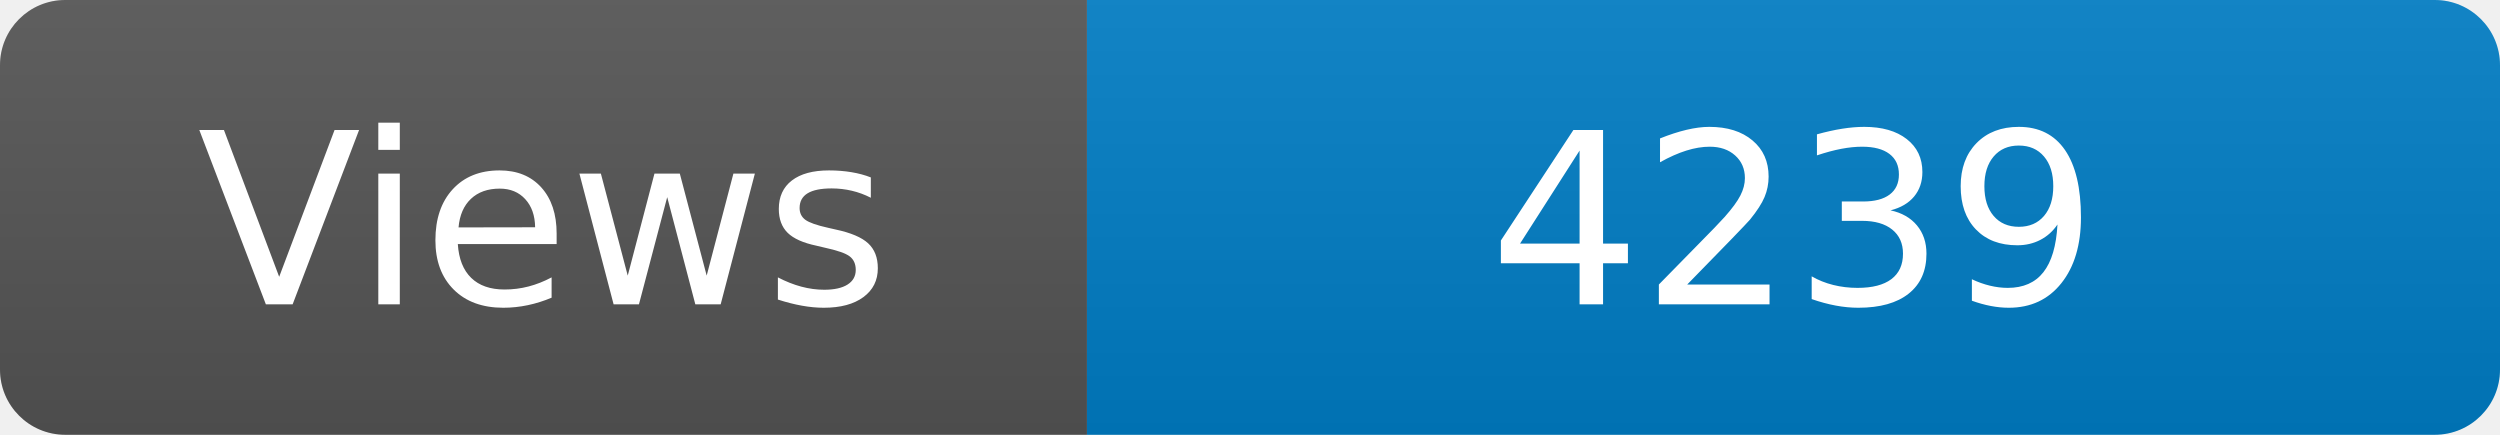
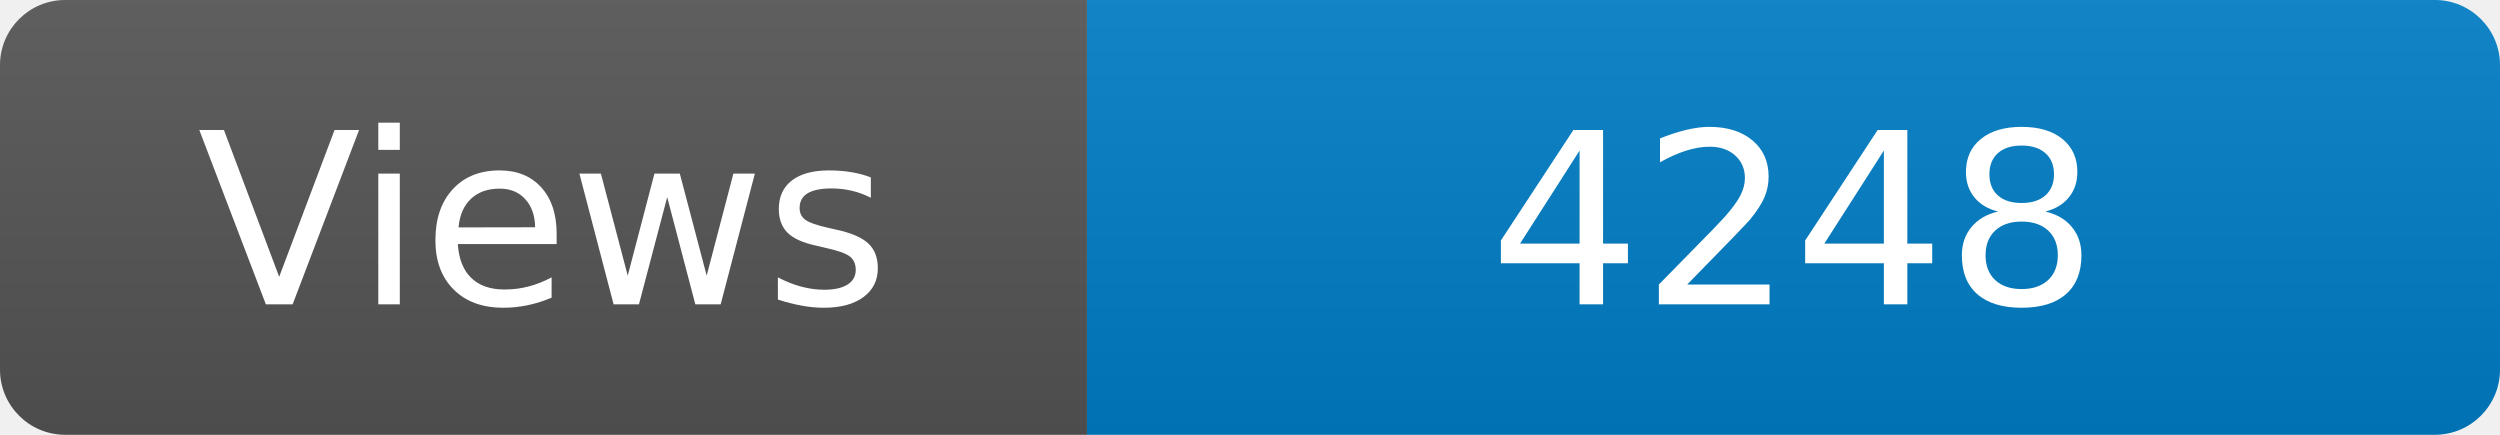
<svg xmlns="http://www.w3.org/2000/svg" width="115" height="20" role="img" aria-label="Maintained?: yes">
  <linearGradient id="s" x2="0" y2="100%">
    <stop offset="0" stop-color="#bbb" stop-opacity=".1" />
    <stop offset="1" stop-opacity=".1" />
  </linearGradient>
  <clipPath id="r">
    <rect width="115" height="20" rx="3" fill="#fff" />
  </clipPath>
  <g clip-path="url(#r)">
    <rect width="50" height="20" fill="#555" />
    <rect x="50" width="160" height="20" fill="#007ec6" />
    <rect width="115" height="20" fill="url(#s)" />
  </g>
  <g fill="#fff" text-anchor="middle" font-family="Verdana,Geneva,DejaVu Sans,sans-serif" font-size="110">
    <text x="250" y="140" transform="scale(.1)" fill="#fff">Views</text>
-     <text x="825" y="140" transform="scale(.1)" fill="#fff">4239</text>
+     <text x="825" y="140" transform="scale(.1)" fill="#fff">4248</text>
  </g>
</svg>
